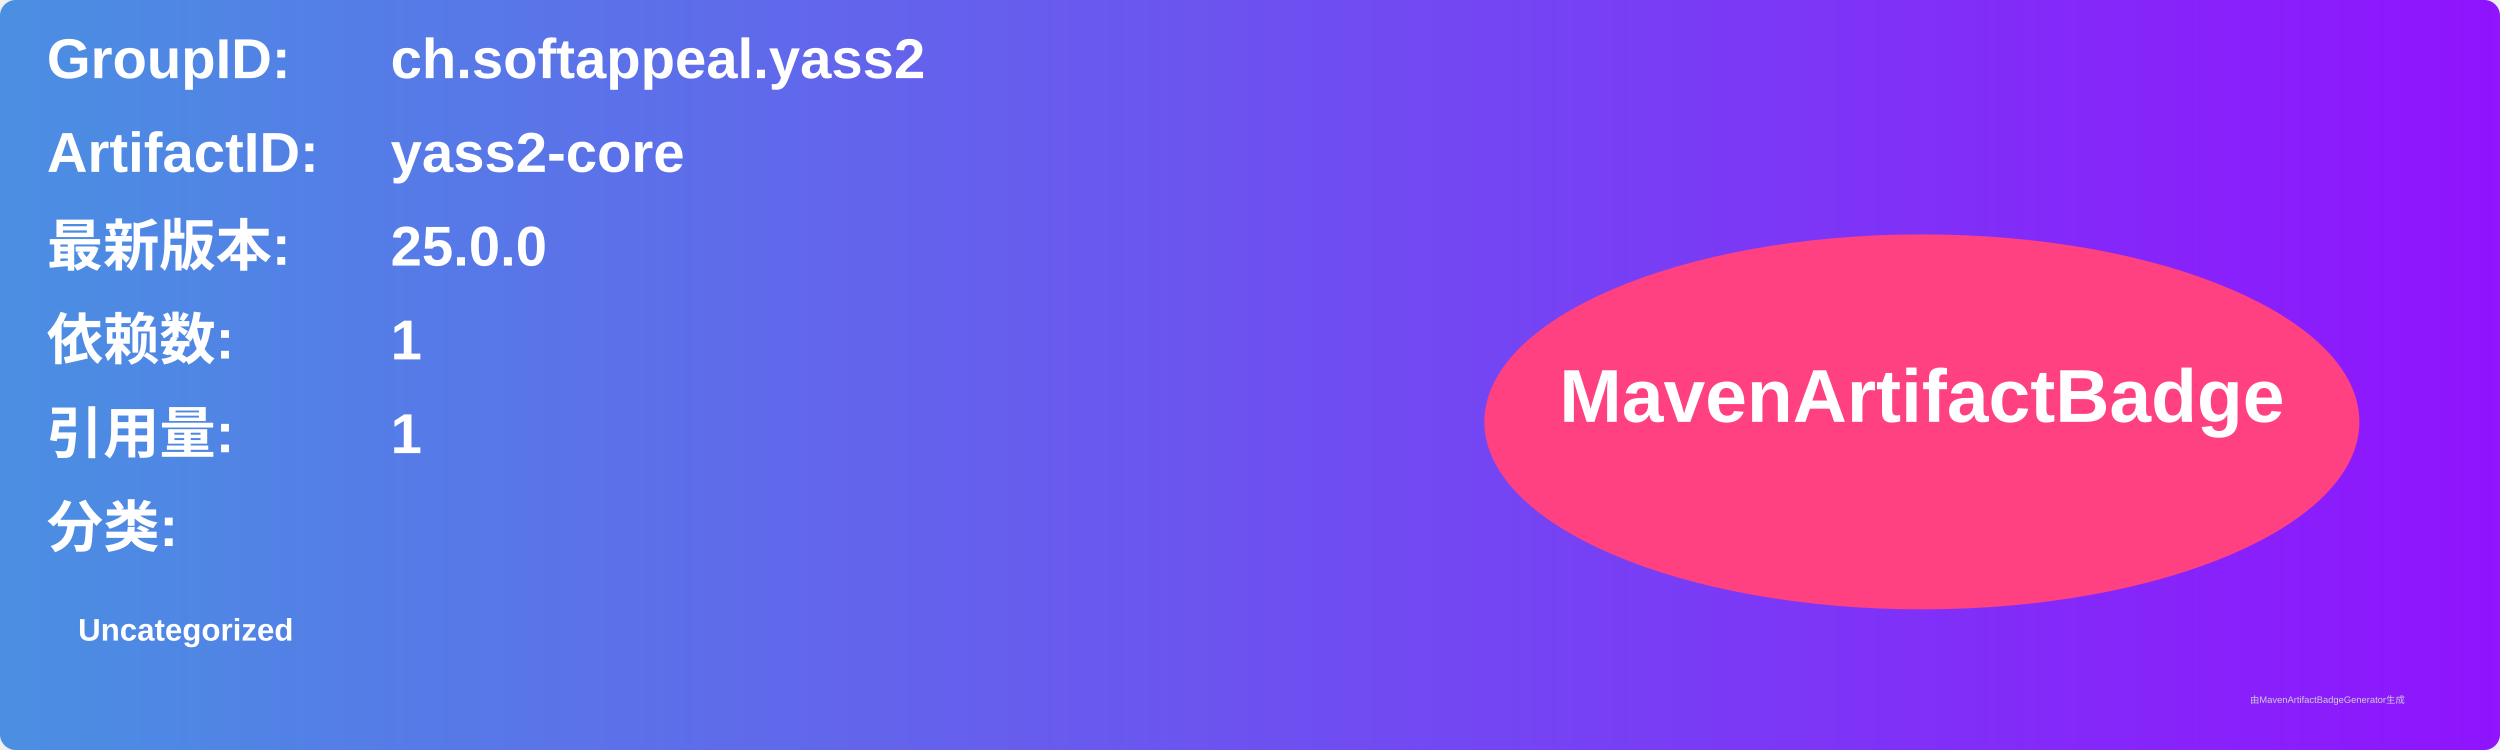
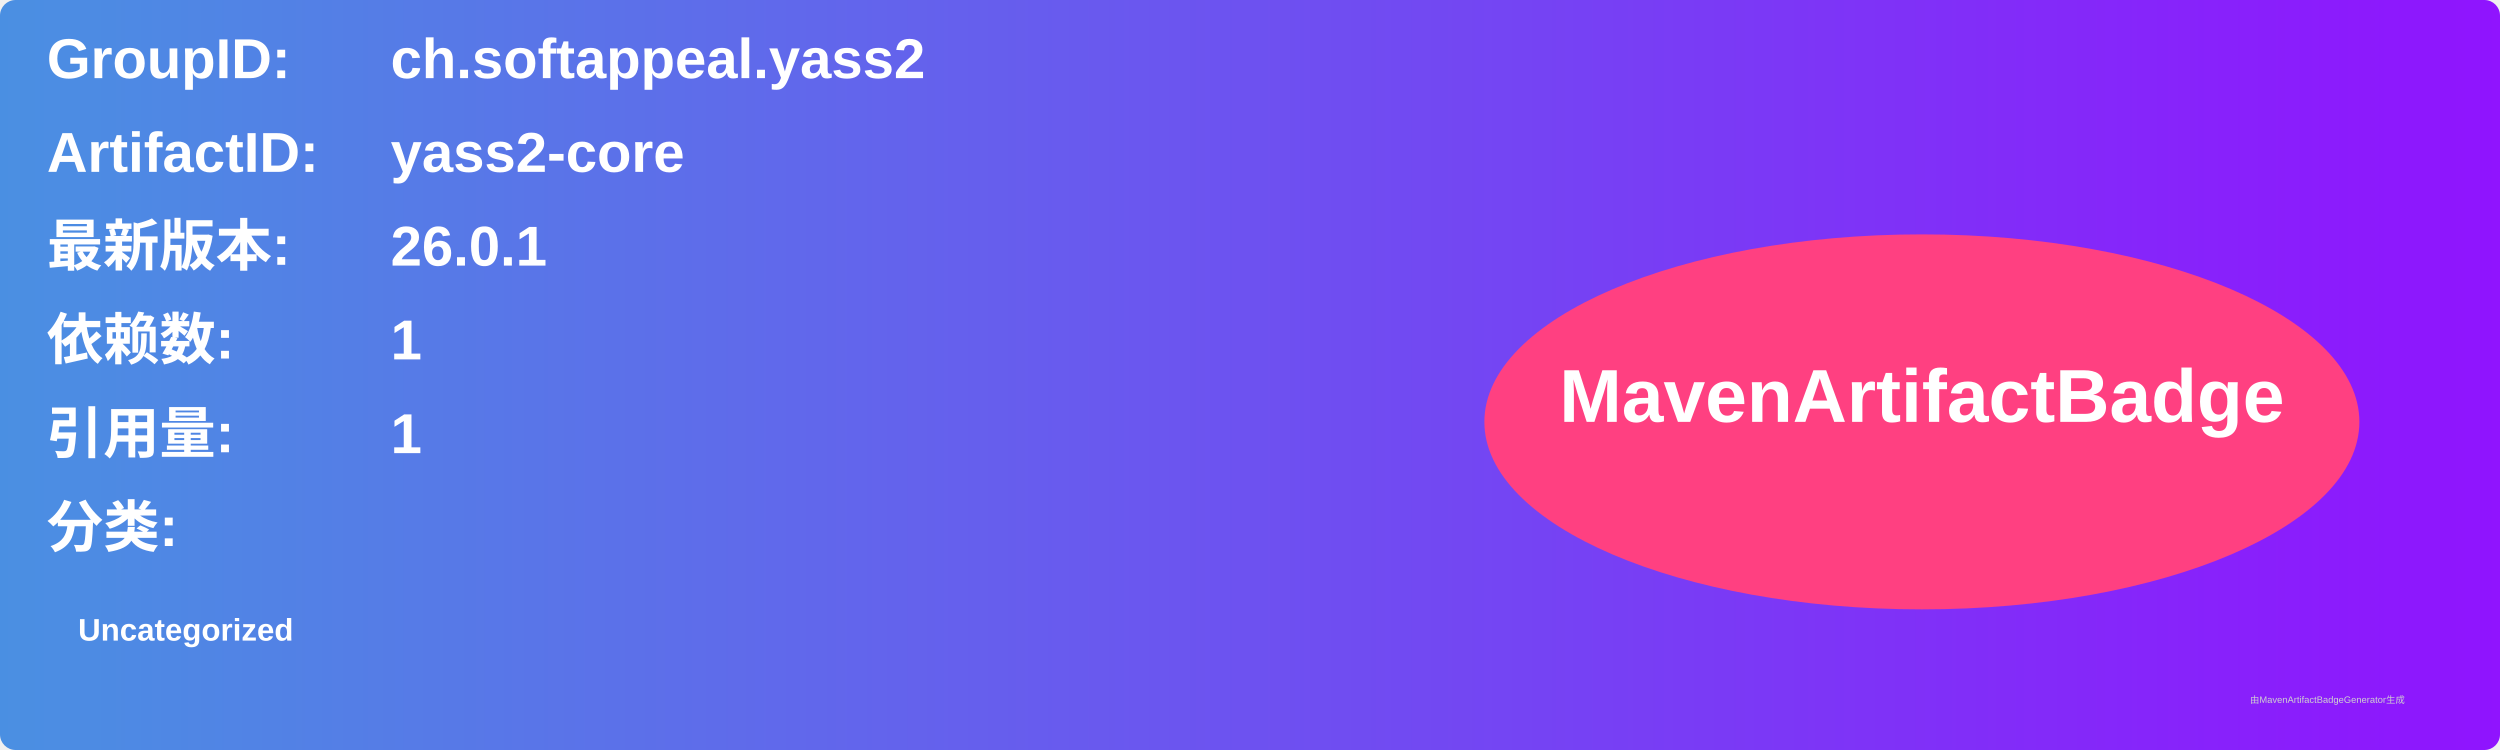
<svg xmlns="http://www.w3.org/2000/svg" width="800" height="240" viewBox="0 0 800 240">
  <linearGradient id="grad" x1="0%" y1="0%" x2="100%" y2="0%">
    <stop offset="0%" stop-color="#4a90e2" />
    <stop offset="100%" stop-color="#9013fe" />
  </linearGradient>
  <rect width="100%" height="100%" rx="5" ry="5" fill="url(#grad)" />
  <g transform="translate(15, 15)">
    <text x="0" y="10" font-family="Arial" font-size="18" fill="white" font-weight="bold" width="260">GroupID:</text>
    <text x="110" y="10" font-family="Arial" font-size="18" fill="white" font-weight="bold" width="460">ch.softappeal.yass2</text>
    <text x="0" y="40" font-family="Arial" font-size="18" fill="white" font-weight="bold" width="260">ArtifactID:</text>
    <text x="110" y="40" font-family="Arial" font-size="18" fill="white" font-weight="bold" width="460">yass2-core</text>
    <text x="0" y="70" font-family="Arial" font-size="18" fill="white" font-weight="bold">最新版本:</text>
    <text x="110" y="70" font-family="Arial" font-size="18" fill="white" font-weight="bold">
-       <tspan font-weight="bold">25.0.0</tspan>
+       <tspan font-weight="bold">26.0.1</tspan>
    </text>
    <text x="0" y="100" font-family="Arial" font-size="18" fill="white" font-weight="bold">依赖数: </text>
    <text x="110" y="100" font-family="Arial" font-size="18" fill="white">
      <tspan font-weight="bold">1</tspan>
    </text>
    <text x="0" y="130" font-family="Arial" font-size="18" fill="white" font-weight="bold">引用量: </text>
    <text x="110" y="130" font-family="Arial" font-size="18" fill="white">
      <tspan font-weight="bold">1</tspan>
    </text>
    <text x="0" y="160" font-family="Arial" font-size="18" fill="white" font-weight="bold">分类:</text>
    <text x="10" y="190" font-family="Arial" font-size="10" fill="white">
      <tspan font-weight="bold">Uncategorized</tspan>
    </text>
    <ellipse cx="600" cy="120" rx="140" ry="60" fill="#ff4081" />
    <text x="600" y="120" text-anchor="middle" font-family="Arial" font-size="24" fill="white" font-weight="bold">MavenArtifactBadge</text>
  </g>
  <text x="720" y="225" font-family="Arial" font-size="3" fill="#d0d0d0">由MavenArtifactBadgeGenerator生成</text>
</svg>
